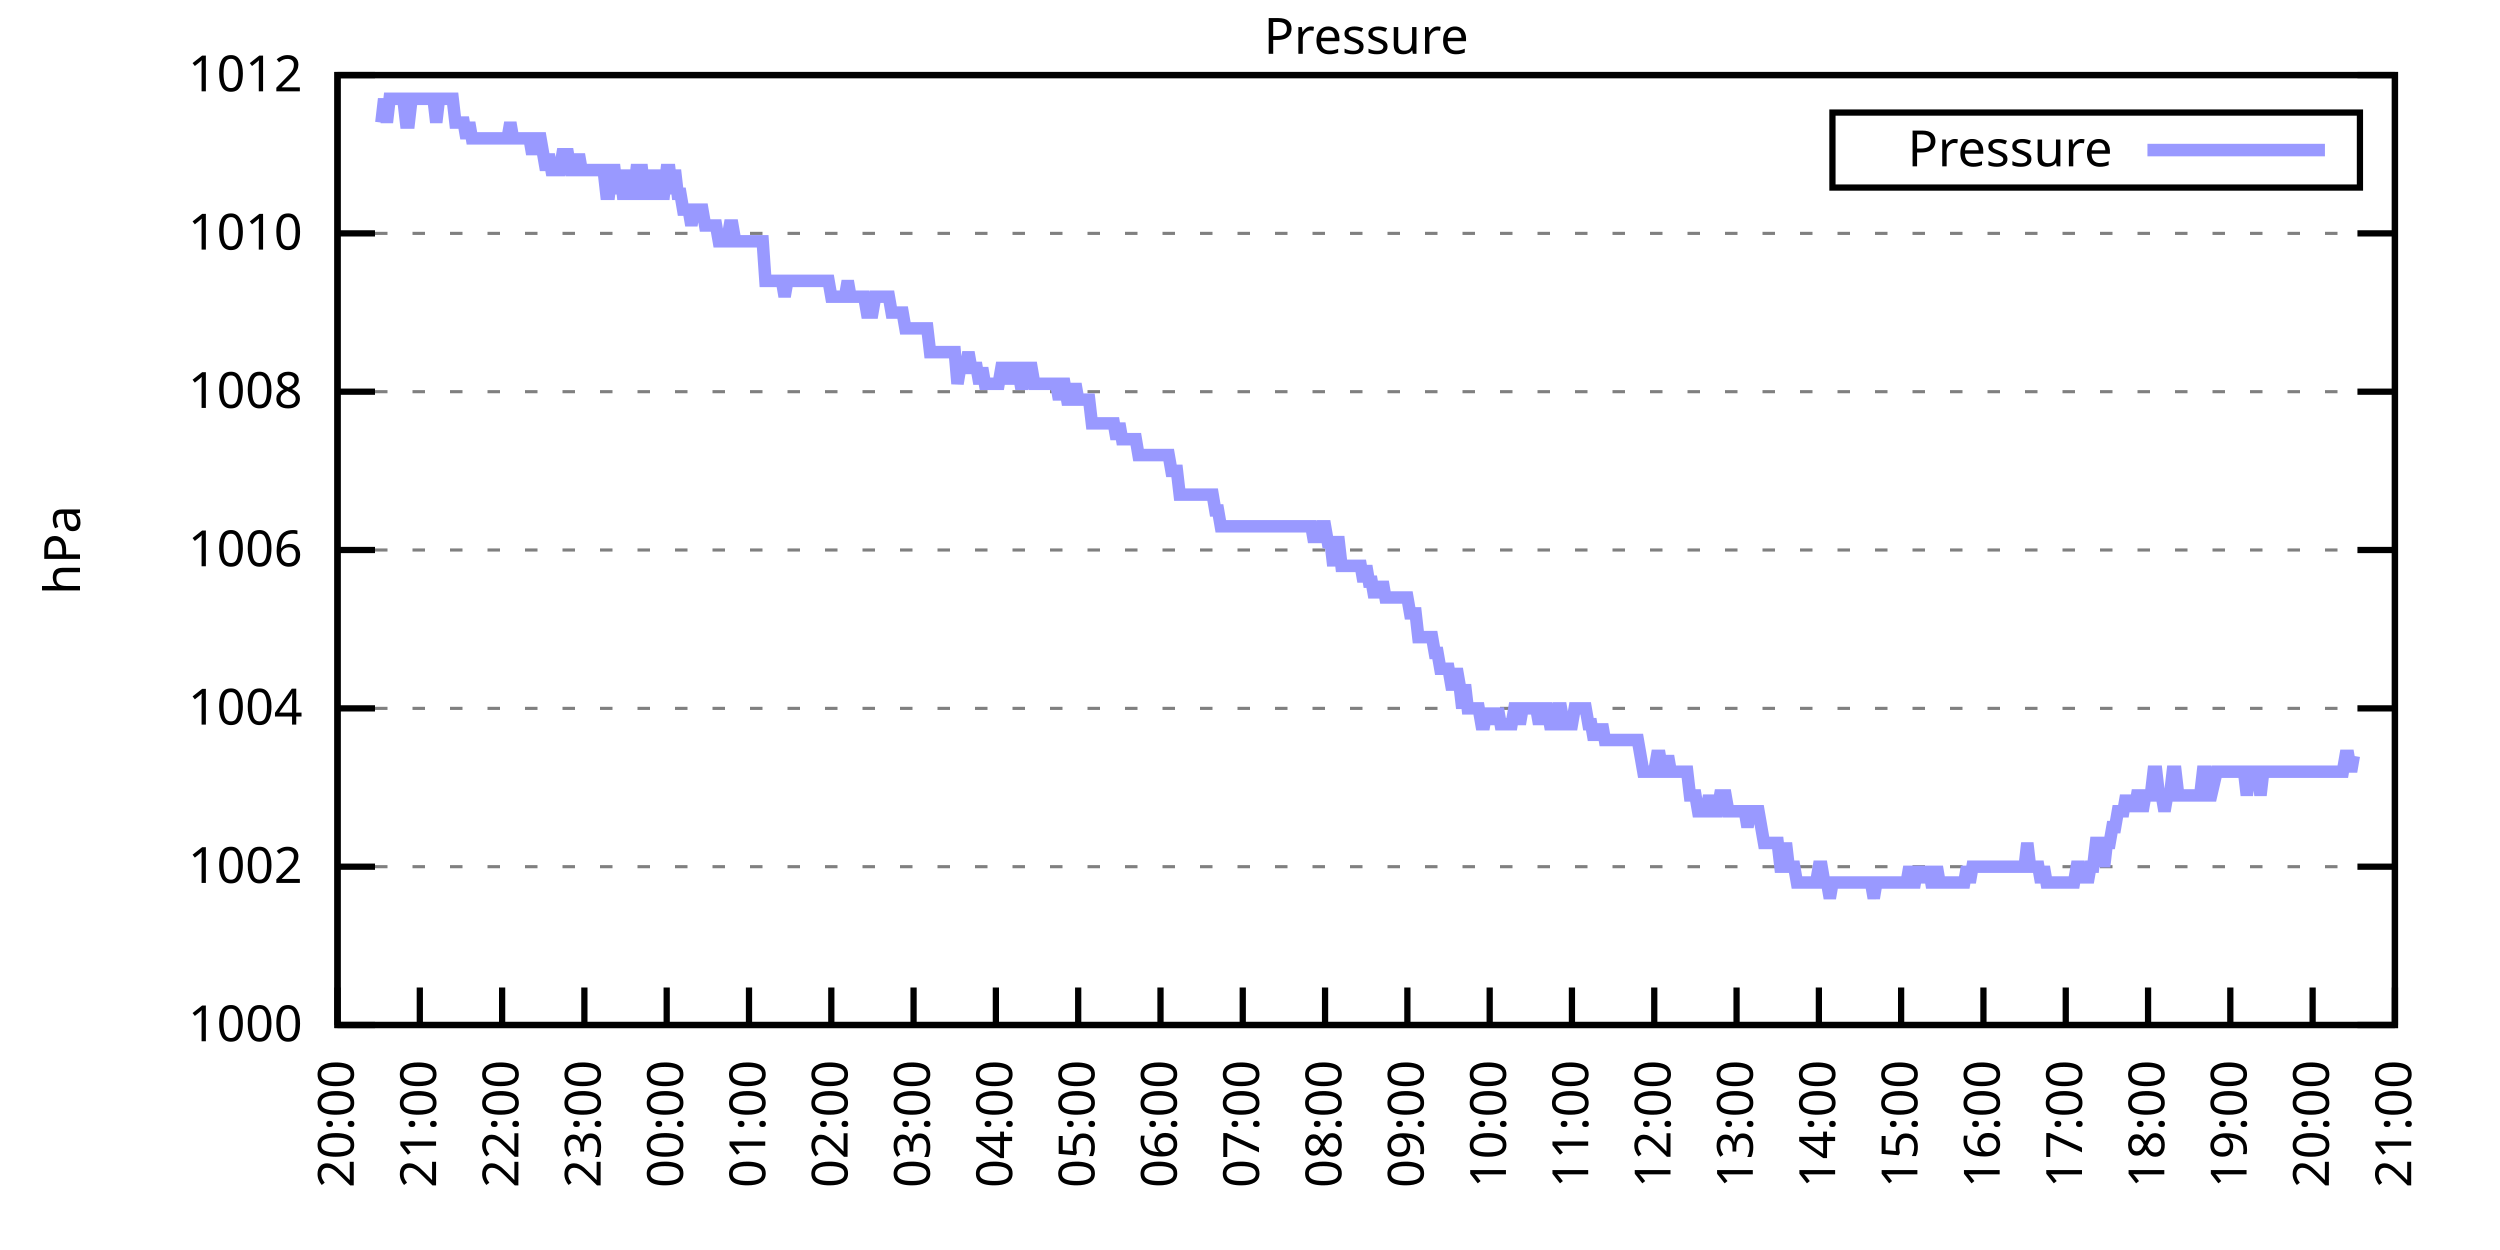
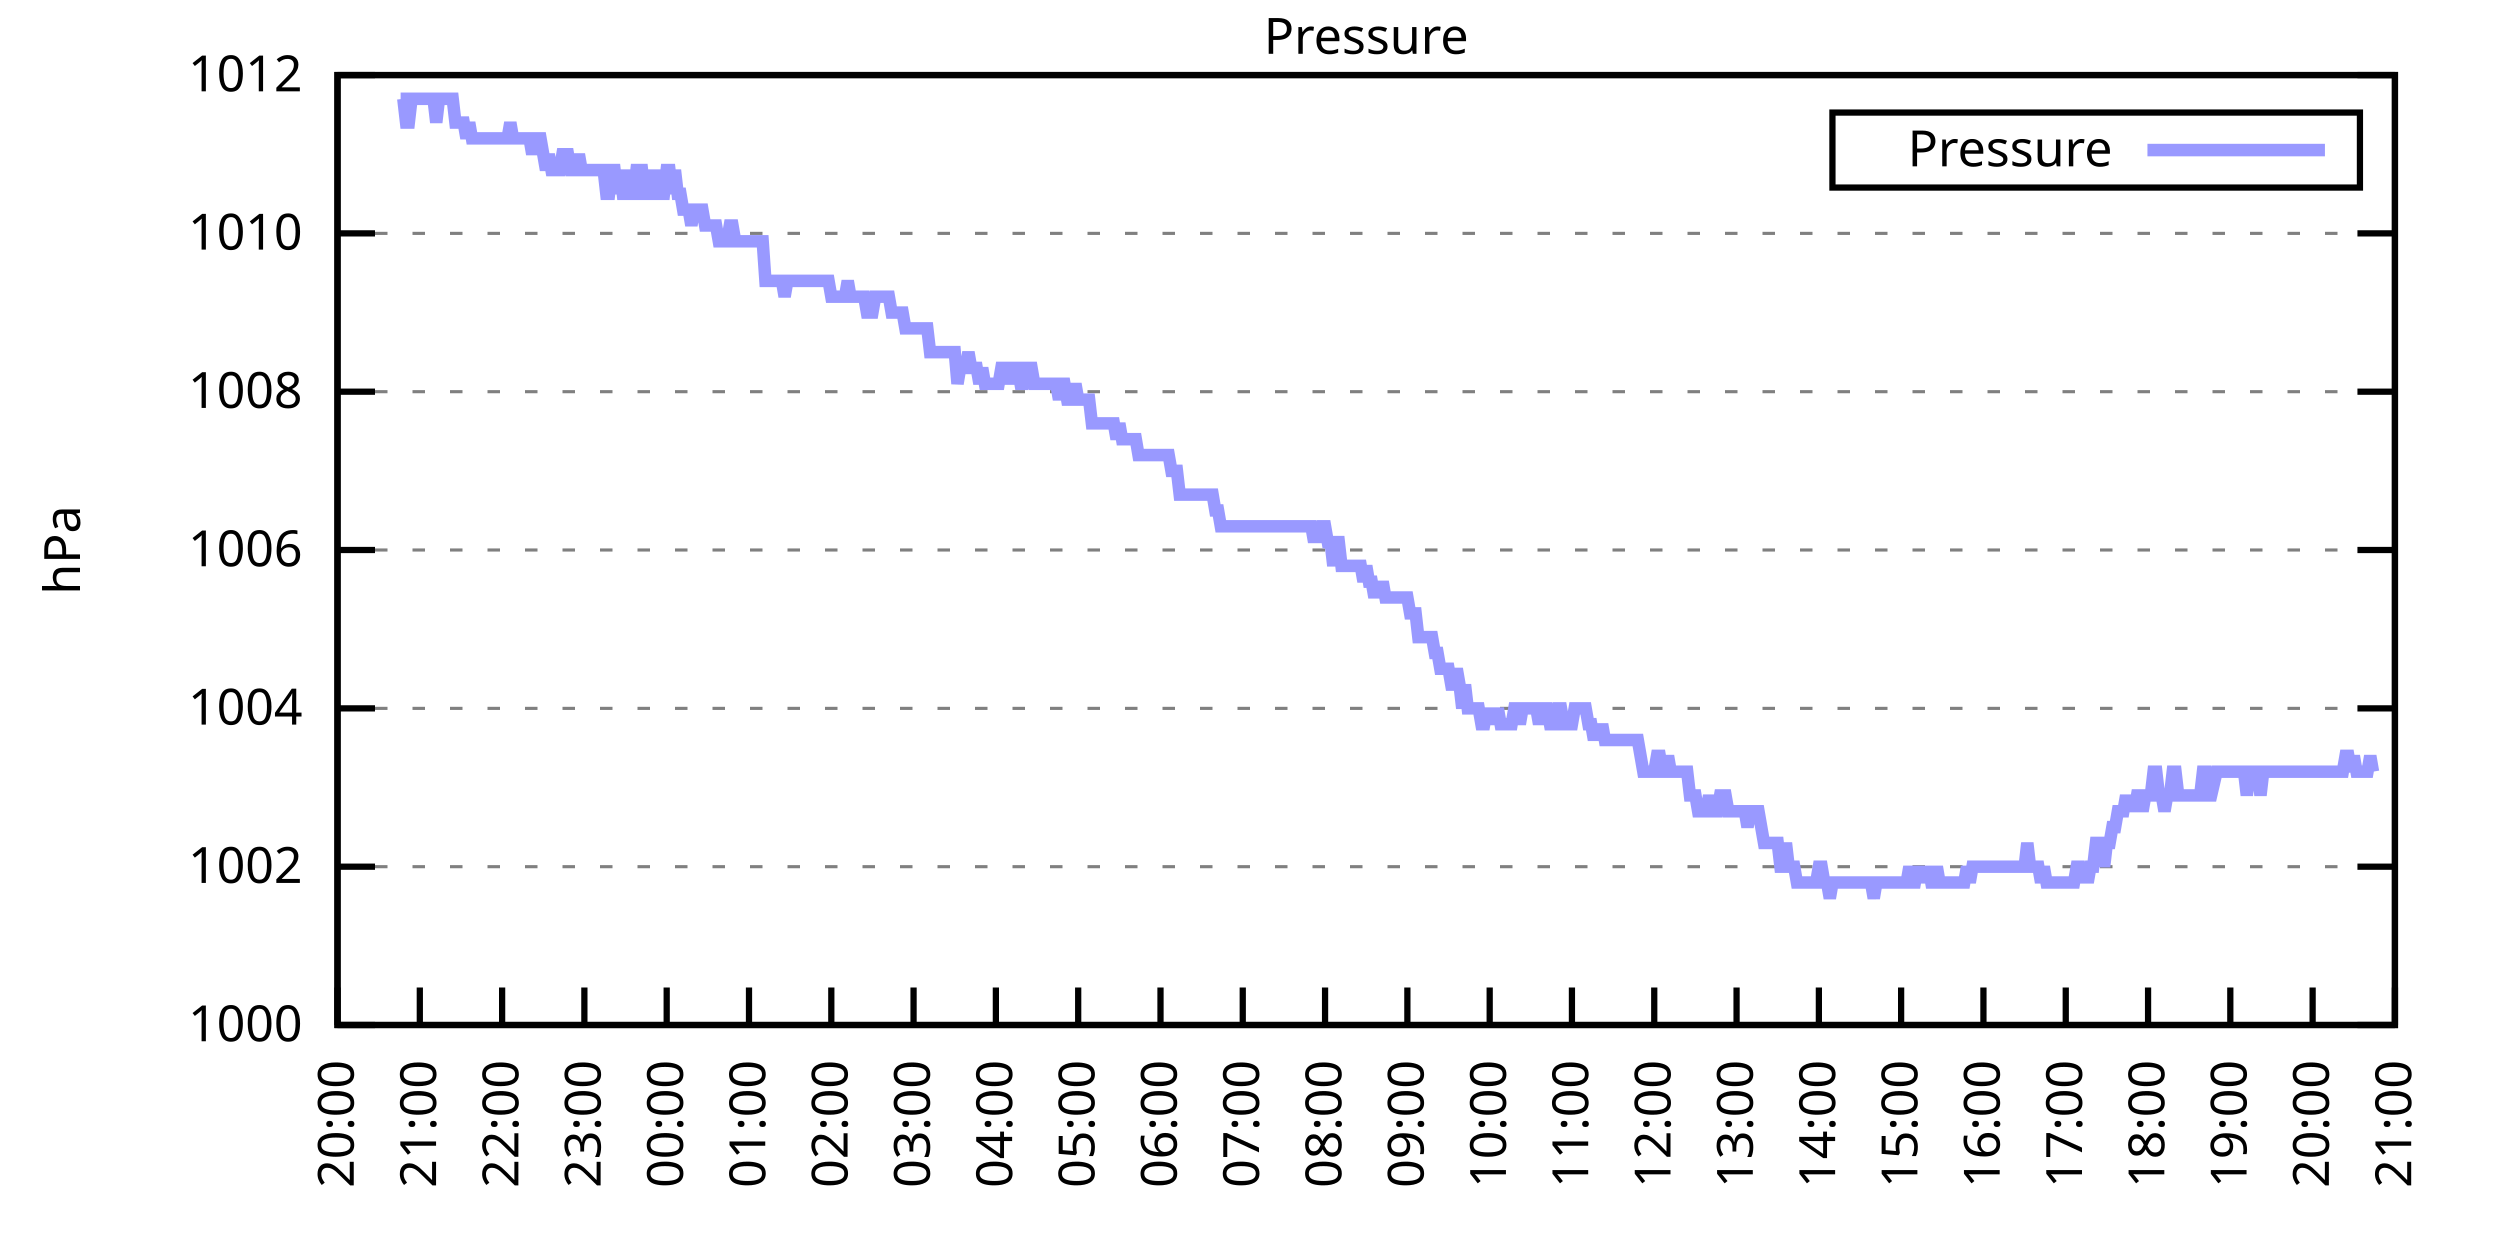
<svg xmlns="http://www.w3.org/2000/svg" xmlns:xlink="http://www.w3.org/1999/xlink" width="400" height="200" viewBox="0 0 400 200">
  <g id="gnuplot_canvas">
    <rect x="0" y="0" width="400" height="200" fill="none" />
    <defs>
      <circle id="gpDot" r="0.5" stroke-width="0.5" stroke="currentColor" />
      <path id="gpPt0" stroke-width="0.333" stroke="currentColor" d="M-1,0 h2 M0,-1 v2" />
      <path id="gpPt1" stroke-width="0.333" stroke="currentColor" d="M-1,-1 L1,1 M1,-1 L-1,1" />
      <path id="gpPt2" stroke-width="0.333" stroke="currentColor" d="M-1,0 L1,0 M0,-1 L0,1 M-1,-1 L1,1 M-1,1 L1,-1" />
      <rect id="gpPt3" stroke-width="0.333" stroke="currentColor" x="-1" y="-1" width="2" height="2" />
      <rect id="gpPt4" stroke-width="0.333" stroke="currentColor" fill="currentColor" x="-1" y="-1" width="2" height="2" />
      <circle id="gpPt5" stroke-width="0.333" stroke="currentColor" cx="0" cy="0" r="1" />
      <use xlink:href="#gpPt5" id="gpPt6" fill="currentColor" stroke="none" />
      <path id="gpPt7" stroke-width="0.333" stroke="currentColor" d="M0,-1.33 L-1.33,0.67 L1.33,0.67 z" />
      <use xlink:href="#gpPt7" id="gpPt8" fill="currentColor" stroke="none" />
      <use xlink:href="#gpPt7" id="gpPt9" stroke="currentColor" transform="rotate(180)" />
      <use xlink:href="#gpPt9" id="gpPt10" fill="currentColor" stroke="none" />
      <use xlink:href="#gpPt3" id="gpPt11" stroke="currentColor" transform="rotate(45)" />
      <use xlink:href="#gpPt11" id="gpPt12" fill="currentColor" stroke="none" />
      <path id="gpPt13" stroke-width="0.333" stroke="currentColor" d="M0,1.330 L1.265,0.411 L0.782,-1.067 L-0.782,-1.076 L-1.265,0.411 z" />
      <use xlink:href="#gpPt13" id="gpPt14" fill="currentColor" stroke="none" />
      <filter id="textbox" filterUnits="objectBoundingBox" x="0" y="0" height="1" width="1">
        <feFlood flood-color="white" flood-opacity="1" result="bgnd" />
        <feComposite in="SourceGraphic" in2="bgnd" operator="atop" />
      </filter>
      <filter id="greybox" filterUnits="objectBoundingBox" x="0" y="0" height="1" width="1">
        <feFlood flood-color="lightgrey" flood-opacity="1" result="grey" />
        <feComposite in="SourceGraphic" in2="grey" operator="atop" />
      </filter>
    </defs>
    <g fill="none" color="white" stroke="currentColor" stroke-width="1.00" stroke-linecap="butt" stroke-linejoin="miter">
</g>
    <g fill="none" color="black" stroke="currentColor" stroke-width="1.00" stroke-linecap="butt" stroke-linejoin="miter">
      <g stroke="none" shape-rendering="crispEdges">
        <polygon fill="rgb(255, 255, 255)" points="54.00,164.00 383.18,164.00 383.18,12.02 54.00,12.02 " />
      </g>
    </g>
    <g fill="none" color="black" stroke="currentColor" stroke-width="1.00" stroke-linecap="butt" stroke-linejoin="miter">
</g>
    <g fill="none" color="black" stroke="black" stroke-width="0.50" stroke-linecap="butt" stroke-linejoin="miter">
</g>
    <g fill="none" color="gray" stroke="currentColor" stroke-width="0.50" stroke-linecap="butt" stroke-linejoin="miter">
      <path stroke="gray" stroke-dasharray="2,4" class="gridline" d="M54.00,164.00 L383.19,164.00  " />
    </g>
    <g fill="none" color="gray" stroke="gray" stroke-width="1.00" stroke-linecap="butt" stroke-linejoin="miter">
</g>
    <g fill="none" color="black" stroke="currentColor" stroke-width="1.00" stroke-linecap="butt" stroke-linejoin="miter">
      <path stroke="black" d="M54.00,164.00 L60.00,164.00 M383.19,164.00 L377.19,164.00  " />
      <g transform="translate(48.40,166.60)" stroke="none" fill="black" font-family="Sans" font-size="8.00" text-anchor="end">
        <text>
          <tspan font-family="Sans"> 1000</tspan>
        </text>
      </g>
    </g>
    <g fill="none" color="black" stroke="currentColor" stroke-width="1.00" stroke-linecap="butt" stroke-linejoin="miter">
</g>
    <g fill="none" color="black" stroke="black" stroke-width="0.50" stroke-linecap="butt" stroke-linejoin="miter">
</g>
    <g fill="none" color="gray" stroke="currentColor" stroke-width="0.50" stroke-linecap="butt" stroke-linejoin="miter">
      <path stroke="gray" stroke-dasharray="2,4" class="gridline" d="M54.00,138.67 L383.19,138.67  " />
    </g>
    <g fill="none" color="gray" stroke="gray" stroke-width="1.00" stroke-linecap="butt" stroke-linejoin="miter">
</g>
    <g fill="none" color="black" stroke="currentColor" stroke-width="1.00" stroke-linecap="butt" stroke-linejoin="miter">
      <path stroke="black" d="M54.00,138.67 L60.00,138.67 M383.19,138.67 L377.19,138.67  " />
      <g transform="translate(48.40,141.27)" stroke="none" fill="black" font-family="Sans" font-size="8.00" text-anchor="end">
        <text>
          <tspan font-family="Sans"> 1002</tspan>
        </text>
      </g>
    </g>
    <g fill="none" color="black" stroke="currentColor" stroke-width="1.00" stroke-linecap="butt" stroke-linejoin="miter">
</g>
    <g fill="none" color="black" stroke="black" stroke-width="0.50" stroke-linecap="butt" stroke-linejoin="miter">
</g>
    <g fill="none" color="gray" stroke="currentColor" stroke-width="0.50" stroke-linecap="butt" stroke-linejoin="miter">
      <path stroke="gray" stroke-dasharray="2,4" class="gridline" d="M54.00,113.34 L383.19,113.34  " />
    </g>
    <g fill="none" color="gray" stroke="gray" stroke-width="1.00" stroke-linecap="butt" stroke-linejoin="miter">
</g>
    <g fill="none" color="black" stroke="currentColor" stroke-width="1.00" stroke-linecap="butt" stroke-linejoin="miter">
      <path stroke="black" d="M54.00,113.34 L60.00,113.34 M383.19,113.34 L377.19,113.34  " />
      <g transform="translate(48.40,115.94)" stroke="none" fill="black" font-family="Sans" font-size="8.00" text-anchor="end">
        <text>
          <tspan font-family="Sans"> 1004</tspan>
        </text>
      </g>
    </g>
    <g fill="none" color="black" stroke="currentColor" stroke-width="1.00" stroke-linecap="butt" stroke-linejoin="miter">
</g>
    <g fill="none" color="black" stroke="black" stroke-width="0.50" stroke-linecap="butt" stroke-linejoin="miter">
</g>
    <g fill="none" color="gray" stroke="currentColor" stroke-width="0.50" stroke-linecap="butt" stroke-linejoin="miter">
      <path stroke="gray" stroke-dasharray="2,4" class="gridline" d="M54.00,88.00 L383.19,88.00  " />
    </g>
    <g fill="none" color="gray" stroke="gray" stroke-width="1.00" stroke-linecap="butt" stroke-linejoin="miter">
</g>
    <g fill="none" color="black" stroke="currentColor" stroke-width="1.00" stroke-linecap="butt" stroke-linejoin="miter">
      <path stroke="black" d="M54.00,88.00 L60.00,88.00 M383.19,88.00 L377.19,88.00  " />
      <g transform="translate(48.40,90.60)" stroke="none" fill="black" font-family="Sans" font-size="8.00" text-anchor="end">
        <text>
          <tspan font-family="Sans"> 1006</tspan>
        </text>
      </g>
    </g>
    <g fill="none" color="black" stroke="currentColor" stroke-width="1.00" stroke-linecap="butt" stroke-linejoin="miter">
</g>
    <g fill="none" color="black" stroke="black" stroke-width="0.50" stroke-linecap="butt" stroke-linejoin="miter">
</g>
    <g fill="none" color="gray" stroke="currentColor" stroke-width="0.50" stroke-linecap="butt" stroke-linejoin="miter">
      <path stroke="gray" stroke-dasharray="2,4" class="gridline" d="M54.00,62.67 L383.19,62.67  " />
    </g>
    <g fill="none" color="gray" stroke="gray" stroke-width="1.00" stroke-linecap="butt" stroke-linejoin="miter">
</g>
    <g fill="none" color="black" stroke="currentColor" stroke-width="1.00" stroke-linecap="butt" stroke-linejoin="miter">
      <path stroke="black" d="M54.00,62.67 L60.00,62.67 M383.19,62.67 L377.19,62.67  " />
      <g transform="translate(48.40,65.27)" stroke="none" fill="black" font-family="Sans" font-size="8.00" text-anchor="end">
        <text>
          <tspan font-family="Sans"> 1008</tspan>
        </text>
      </g>
    </g>
    <g fill="none" color="black" stroke="currentColor" stroke-width="1.00" stroke-linecap="butt" stroke-linejoin="miter">
</g>
    <g fill="none" color="black" stroke="black" stroke-width="0.50" stroke-linecap="butt" stroke-linejoin="miter">
</g>
    <g fill="none" color="gray" stroke="currentColor" stroke-width="0.50" stroke-linecap="butt" stroke-linejoin="miter">
      <path stroke="gray" stroke-dasharray="2,4" class="gridline" d="M54.00,37.34 L383.19,37.34  " />
    </g>
    <g fill="none" color="gray" stroke="gray" stroke-width="1.00" stroke-linecap="butt" stroke-linejoin="miter">
</g>
    <g fill="none" color="black" stroke="currentColor" stroke-width="1.00" stroke-linecap="butt" stroke-linejoin="miter">
      <path stroke="black" d="M54.00,37.34 L60.00,37.34 M383.19,37.34 L377.19,37.34  " />
      <g transform="translate(48.40,39.94)" stroke="none" fill="black" font-family="Sans" font-size="8.00" text-anchor="end">
        <text>
          <tspan font-family="Sans"> 1010</tspan>
        </text>
      </g>
    </g>
    <g fill="none" color="black" stroke="currentColor" stroke-width="1.00" stroke-linecap="butt" stroke-linejoin="miter">
</g>
    <g fill="none" color="black" stroke="black" stroke-width="0.50" stroke-linecap="butt" stroke-linejoin="miter">
</g>
    <g fill="none" color="gray" stroke="currentColor" stroke-width="0.50" stroke-linecap="butt" stroke-linejoin="miter">
      <path stroke="gray" stroke-dasharray="2,4" class="gridline" d="M54.00,12.01 L383.19,12.01  " />
    </g>
    <g fill="none" color="gray" stroke="gray" stroke-width="1.00" stroke-linecap="butt" stroke-linejoin="miter">
</g>
    <g fill="none" color="black" stroke="currentColor" stroke-width="1.00" stroke-linecap="butt" stroke-linejoin="miter">
      <path stroke="black" d="M54.00,12.01 L60.00,12.01 M383.19,12.01 L377.19,12.01  " />
      <g transform="translate(48.40,14.61)" stroke="none" fill="black" font-family="Sans" font-size="8.00" text-anchor="end">
        <text>
          <tspan font-family="Sans"> 1012</tspan>
        </text>
      </g>
    </g>
    <g fill="none" color="black" stroke="currentColor" stroke-width="1.00" stroke-linecap="butt" stroke-linejoin="miter">
      <path stroke="black" d="M54.00,164.00 L54.00,158.00  " />
      <g transform="translate(56.60,169.60) rotate(270.00)" stroke="none" fill="black" font-family="Sans" font-size="8.00" text-anchor="end">
        <text>
          <tspan font-family="Sans">20:00</tspan>
        </text>
      </g>
    </g>
    <g fill="none" color="black" stroke="currentColor" stroke-width="1.00" stroke-linecap="butt" stroke-linejoin="miter">
      <path stroke="black" d="M67.17,164.00 L67.17,158.00  " />
      <g transform="translate(69.77,169.60) rotate(270.00)" stroke="none" fill="black" font-family="Sans" font-size="8.00" text-anchor="end">
        <text>
          <tspan font-family="Sans">21:00</tspan>
        </text>
      </g>
    </g>
    <g fill="none" color="black" stroke="currentColor" stroke-width="1.00" stroke-linecap="butt" stroke-linejoin="miter">
      <path stroke="black" d="M80.34,164.00 L80.34,158.00  " />
      <g transform="translate(82.94,169.60) rotate(270.00)" stroke="none" fill="black" font-family="Sans" font-size="8.00" text-anchor="end">
        <text>
          <tspan font-family="Sans">22:00</tspan>
        </text>
      </g>
    </g>
    <g fill="none" color="black" stroke="currentColor" stroke-width="1.00" stroke-linecap="butt" stroke-linejoin="miter">
      <path stroke="black" d="M93.50,164.00 L93.50,158.00  " />
      <g transform="translate(96.10,169.60) rotate(270.00)" stroke="none" fill="black" font-family="Sans" font-size="8.00" text-anchor="end">
        <text>
          <tspan font-family="Sans">23:00</tspan>
        </text>
      </g>
    </g>
    <g fill="none" color="black" stroke="currentColor" stroke-width="1.00" stroke-linecap="butt" stroke-linejoin="miter">
      <path stroke="black" d="M106.67,164.00 L106.67,158.00  " />
      <g transform="translate(109.27,169.60) rotate(270.00)" stroke="none" fill="black" font-family="Sans" font-size="8.00" text-anchor="end">
        <text>
          <tspan font-family="Sans">00:00</tspan>
        </text>
      </g>
    </g>
    <g fill="none" color="black" stroke="currentColor" stroke-width="1.00" stroke-linecap="butt" stroke-linejoin="miter">
      <path stroke="black" d="M119.84,164.00 L119.84,158.00  " />
      <g transform="translate(122.44,169.60) rotate(270.00)" stroke="none" fill="black" font-family="Sans" font-size="8.00" text-anchor="end">
        <text>
          <tspan font-family="Sans">01:00</tspan>
        </text>
      </g>
    </g>
    <g fill="none" color="black" stroke="currentColor" stroke-width="1.00" stroke-linecap="butt" stroke-linejoin="miter">
      <path stroke="black" d="M133.01,164.00 L133.01,158.00  " />
      <g transform="translate(135.61,169.60) rotate(270.00)" stroke="none" fill="black" font-family="Sans" font-size="8.00" text-anchor="end">
        <text>
          <tspan font-family="Sans">02:00</tspan>
        </text>
      </g>
    </g>
    <g fill="none" color="black" stroke="currentColor" stroke-width="1.00" stroke-linecap="butt" stroke-linejoin="miter">
      <path stroke="black" d="M146.17,164.00 L146.17,158.00  " />
      <g transform="translate(148.77,169.60) rotate(270.00)" stroke="none" fill="black" font-family="Sans" font-size="8.00" text-anchor="end">
        <text>
          <tspan font-family="Sans">03:00</tspan>
        </text>
      </g>
    </g>
    <g fill="none" color="black" stroke="currentColor" stroke-width="1.00" stroke-linecap="butt" stroke-linejoin="miter">
      <path stroke="black" d="M159.34,164.00 L159.34,158.00  " />
      <g transform="translate(161.94,169.60) rotate(270.00)" stroke="none" fill="black" font-family="Sans" font-size="8.00" text-anchor="end">
        <text>
          <tspan font-family="Sans">04:00</tspan>
        </text>
      </g>
    </g>
    <g fill="none" color="black" stroke="currentColor" stroke-width="1.00" stroke-linecap="butt" stroke-linejoin="miter">
      <path stroke="black" d="M172.51,164.00 L172.51,158.00  " />
      <g transform="translate(175.11,169.60) rotate(270.00)" stroke="none" fill="black" font-family="Sans" font-size="8.00" text-anchor="end">
        <text>
          <tspan font-family="Sans">05:00</tspan>
        </text>
      </g>
    </g>
    <g fill="none" color="black" stroke="currentColor" stroke-width="1.00" stroke-linecap="butt" stroke-linejoin="miter">
      <path stroke="black" d="M185.68,164.00 L185.68,158.00  " />
      <g transform="translate(188.28,169.60) rotate(270.00)" stroke="none" fill="black" font-family="Sans" font-size="8.00" text-anchor="end">
        <text>
          <tspan font-family="Sans">06:00</tspan>
        </text>
      </g>
    </g>
    <g fill="none" color="black" stroke="currentColor" stroke-width="1.00" stroke-linecap="butt" stroke-linejoin="miter">
      <path stroke="black" d="M198.84,164.00 L198.84,158.00  " />
      <g transform="translate(201.44,169.60) rotate(270.00)" stroke="none" fill="black" font-family="Sans" font-size="8.00" text-anchor="end">
        <text>
          <tspan font-family="Sans">07:00</tspan>
        </text>
      </g>
    </g>
    <g fill="none" color="black" stroke="currentColor" stroke-width="1.00" stroke-linecap="butt" stroke-linejoin="miter">
      <path stroke="black" d="M212.01,164.00 L212.01,158.00  " />
      <g transform="translate(214.61,169.60) rotate(270.00)" stroke="none" fill="black" font-family="Sans" font-size="8.00" text-anchor="end">
        <text>
          <tspan font-family="Sans">08:00</tspan>
        </text>
      </g>
    </g>
    <g fill="none" color="black" stroke="currentColor" stroke-width="1.00" stroke-linecap="butt" stroke-linejoin="miter">
      <path stroke="black" d="M225.18,164.00 L225.18,158.00  " />
      <g transform="translate(227.78,169.60) rotate(270.00)" stroke="none" fill="black" font-family="Sans" font-size="8.00" text-anchor="end">
        <text>
          <tspan font-family="Sans">09:00</tspan>
        </text>
      </g>
    </g>
    <g fill="none" color="black" stroke="currentColor" stroke-width="1.00" stroke-linecap="butt" stroke-linejoin="miter">
      <path stroke="black" d="M238.35,164.00 L238.35,158.00  " />
      <g transform="translate(240.95,169.60) rotate(270.00)" stroke="none" fill="black" font-family="Sans" font-size="8.00" text-anchor="end">
        <text>
          <tspan font-family="Sans">10:00</tspan>
        </text>
      </g>
    </g>
    <g fill="none" color="black" stroke="currentColor" stroke-width="1.00" stroke-linecap="butt" stroke-linejoin="miter">
      <path stroke="black" d="M251.51,164.00 L251.51,158.00  " />
      <g transform="translate(254.11,169.60) rotate(270.00)" stroke="none" fill="black" font-family="Sans" font-size="8.00" text-anchor="end">
        <text>
          <tspan font-family="Sans">11:00</tspan>
        </text>
      </g>
    </g>
    <g fill="none" color="black" stroke="currentColor" stroke-width="1.00" stroke-linecap="butt" stroke-linejoin="miter">
      <path stroke="black" d="M264.68,164.00 L264.68,158.00  " />
      <g transform="translate(267.28,169.60) rotate(270.00)" stroke="none" fill="black" font-family="Sans" font-size="8.00" text-anchor="end">
        <text>
          <tspan font-family="Sans">12:00</tspan>
        </text>
      </g>
    </g>
    <g fill="none" color="black" stroke="currentColor" stroke-width="1.00" stroke-linecap="butt" stroke-linejoin="miter">
      <path stroke="black" d="M277.85,164.00 L277.85,158.00  " />
      <g transform="translate(280.45,169.60) rotate(270.00)" stroke="none" fill="black" font-family="Sans" font-size="8.00" text-anchor="end">
        <text>
          <tspan font-family="Sans">13:00</tspan>
        </text>
      </g>
    </g>
    <g fill="none" color="black" stroke="currentColor" stroke-width="1.00" stroke-linecap="butt" stroke-linejoin="miter">
      <path stroke="black" d="M291.02,164.00 L291.02,158.00  " />
      <g transform="translate(293.62,169.60) rotate(270.00)" stroke="none" fill="black" font-family="Sans" font-size="8.00" text-anchor="end">
        <text>
          <tspan font-family="Sans">14:00</tspan>
        </text>
      </g>
    </g>
    <g fill="none" color="black" stroke="currentColor" stroke-width="1.00" stroke-linecap="butt" stroke-linejoin="miter">
      <path stroke="black" d="M304.18,164.00 L304.18,158.00  " />
      <g transform="translate(306.78,169.60) rotate(270.00)" stroke="none" fill="black" font-family="Sans" font-size="8.00" text-anchor="end">
        <text>
          <tspan font-family="Sans">15:00</tspan>
        </text>
      </g>
    </g>
    <g fill="none" color="black" stroke="currentColor" stroke-width="1.00" stroke-linecap="butt" stroke-linejoin="miter">
      <path stroke="black" d="M317.35,164.00 L317.35,158.00  " />
      <g transform="translate(319.95,169.60) rotate(270.00)" stroke="none" fill="black" font-family="Sans" font-size="8.00" text-anchor="end">
        <text>
          <tspan font-family="Sans">16:00</tspan>
        </text>
      </g>
    </g>
    <g fill="none" color="black" stroke="currentColor" stroke-width="1.00" stroke-linecap="butt" stroke-linejoin="miter">
      <path stroke="black" d="M330.52,164.00 L330.52,158.00  " />
      <g transform="translate(333.12,169.60) rotate(270.00)" stroke="none" fill="black" font-family="Sans" font-size="8.00" text-anchor="end">
        <text>
          <tspan font-family="Sans">17:00</tspan>
        </text>
      </g>
    </g>
    <g fill="none" color="black" stroke="currentColor" stroke-width="1.00" stroke-linecap="butt" stroke-linejoin="miter">
      <path stroke="black" d="M343.69,164.00 L343.69,158.00  " />
      <g transform="translate(346.29,169.60) rotate(270.00)" stroke="none" fill="black" font-family="Sans" font-size="8.00" text-anchor="end">
        <text>
          <tspan font-family="Sans">18:00</tspan>
        </text>
      </g>
    </g>
    <g fill="none" color="black" stroke="currentColor" stroke-width="1.00" stroke-linecap="butt" stroke-linejoin="miter">
      <path stroke="black" d="M356.85,164.00 L356.85,158.00  " />
      <g transform="translate(359.45,169.60) rotate(270.00)" stroke="none" fill="black" font-family="Sans" font-size="8.00" text-anchor="end">
        <text>
          <tspan font-family="Sans">19:00</tspan>
        </text>
      </g>
    </g>
    <g fill="none" color="black" stroke="currentColor" stroke-width="1.00" stroke-linecap="butt" stroke-linejoin="miter">
      <path stroke="black" d="M370.02,164.00 L370.02,158.00  " />
      <g transform="translate(372.62,169.60) rotate(270.00)" stroke="none" fill="black" font-family="Sans" font-size="8.00" text-anchor="end">
        <text>
          <tspan font-family="Sans">20:00</tspan>
        </text>
      </g>
    </g>
    <g fill="none" color="black" stroke="currentColor" stroke-width="1.00" stroke-linecap="butt" stroke-linejoin="miter">
      <path stroke="black" d="M383.19,164.00 L383.19,158.00  " />
      <g transform="translate(385.79,169.60) rotate(270.00)" stroke="none" fill="black" font-family="Sans" font-size="8.00" text-anchor="end">
        <text>
          <tspan font-family="Sans">21:00</tspan>
        </text>
      </g>
    </g>
    <g fill="none" color="black" stroke="currentColor" stroke-width="1.00" stroke-linecap="butt" stroke-linejoin="miter">
</g>
    <g fill="none" color="black" stroke="currentColor" stroke-width="1.00" stroke-linecap="butt" stroke-linejoin="miter">
      <path stroke="black" d="M54.00,12.01 L54.00,164.00 L383.19,164.00 L383.19,12.01 L54.00,12.01 Z  " />
    </g>
    <g fill="none" color="black" stroke="currentColor" stroke-width="1.00" stroke-linecap="butt" stroke-linejoin="miter">
</g>
    <g fill="none" color="black" stroke="currentColor" stroke-width="1.00" stroke-linecap="butt" stroke-linejoin="miter">
      <path stroke="black" d="M293.19,30.01 L293.19,18.01 L377.59,18.01 L377.59,30.01 L293.19,30.01 Z  " />
    </g>
    <g id="Pressure_plot_1">
      <g fill="none" color="white" stroke="black" stroke-width="2.00" stroke-linecap="butt" stroke-linejoin="miter">
</g>
      <g fill="none" color="black" stroke="currentColor" stroke-width="2.00" stroke-linecap="butt" stroke-linejoin="miter">
        <g transform="translate(337.99,26.61)" stroke="none" fill="black" font-family="Sans" font-size="8.00" text-anchor="end">
          <text>
            <tspan font-family="Sans">Pressure</tspan>
          </text>
        </g>
      </g>
      <g fill="none" color="black" stroke="currentColor" stroke-width="2.00" stroke-linecap="butt" stroke-linejoin="miter">
-         <path stroke="rgb(153, 153, 255)" d="M343.59,24.01 L371.99,24.01 M61.02,19.61 L61.46,15.81 L61.90,19.61 L62.34,15.81 L62.78,15.81 L63.22,15.81   L63.66,15.81 L64.10,15.81 L64.53,15.81 L64.97,19.61 L65.41,19.61 L65.85,15.81 L66.29,15.81 L66.73,15.81   L67.17,15.81 L67.61,15.81 L68.05,15.81 L68.48,15.81 L68.92,15.81 L69.36,15.81 L69.80,19.61 L70.24,15.81   L70.68,15.81 L71.12,15.81 L71.56,15.81 L72.00,15.81 L72.43,15.81 L72.87,19.61 L73.31,19.61 L73.75,19.61   L74.19,19.61 L74.63,22.14 L75.07,19.61 L75.51,22.14 L75.95,22.14 L76.38,22.14 L76.82,22.14 L77.26,22.14   L77.70,22.14 L78.14,22.14 L78.58,22.14 L79.02,22.14 L79.46,22.14 L79.90,22.14 L80.34,22.14 L80.77,22.14   L81.21,22.14 L81.65,19.61 L82.09,22.14 L82.53,22.14 L82.97,22.14 L83.41,22.14 L83.85,22.14 L84.29,22.14   L84.72,22.14 L85.16,24.68 L85.60,22.14 L86.04,22.14 L86.48,22.14 L86.92,24.68 L87.36,27.21 L87.80,24.68   L88.24,27.21 L88.67,27.21 L89.11,27.21 L89.55,27.21 L89.99,24.68 L90.43,24.68 L90.87,24.68 L91.31,27.21   L91.75,27.21 L92.19,27.21 L92.62,24.68 L93.06,27.21 L93.50,27.21 L93.94,27.21 L94.38,27.21 L94.82,27.21   L95.26,27.21 L95.70,27.21 L96.14,27.21 L96.58,27.21 L97.01,31.01 L97.45,31.01 L97.89,27.21 L98.33,27.21   L98.77,31.01 L99.21,27.21 L99.65,31.01 L100.09,31.01 L100.53,27.21 L100.96,31.01 L101.40,31.01 L101.84,27.21   L102.28,27.21 L102.72,27.21 L103.16,31.01 L103.60,31.01 L104.04,31.01 L104.48,27.21 L104.91,31.01 L105.35,27.21   L105.79,31.01 L106.23,31.01 L106.67,27.21 L107.11,27.21 L107.55,31.01 L107.99,27.21 L108.43,31.01 L108.87,31.01   L109.30,33.54 L109.74,33.54 L110.18,33.54 L110.62,36.08 L111.06,33.54 L111.50,33.54 L111.94,33.54 L112.38,33.54   L112.82,36.08 L113.25,36.08 L113.69,36.08 L114.13,36.08 L114.57,36.08 L115.01,38.61 L115.45,38.61 L115.89,38.61   L116.33,38.61 L116.77,36.08 L117.20,36.08 L117.64,38.61 L118.08,38.61 L118.52,38.61 L118.96,38.61 L119.40,38.61   L119.84,38.61 L120.28,38.61 L120.72,38.61 L121.15,38.61 L121.59,38.61 L122.03,38.61 L122.47,44.94 L122.91,44.94   L123.35,44.94 L123.79,44.94 L124.23,44.94 L124.67,44.94 L125.11,44.94 L125.54,47.47 L125.98,44.94 L126.42,44.94   L126.86,44.94 L127.30,44.94 L127.74,44.94 L128.18,44.94 L128.62,44.94 L129.06,44.94 L129.49,44.94 L129.93,44.94   L130.37,44.94 L130.81,44.94 L131.25,44.94 L131.69,44.94 L132.13,44.94 L132.57,44.94 L133.01,47.47 L133.44,47.47   L133.88,47.47 L134.32,47.47 L134.76,47.47 L135.20,47.47 L135.64,44.94 L136.08,47.47 L136.52,47.47 L136.96,47.47   L137.39,47.47 L137.83,47.47 L138.27,47.47 L138.71,50.01 L139.15,50.01 L139.59,50.01 L140.03,47.47 L140.47,47.47   L140.91,47.47 L141.35,47.47 L141.78,47.47 L142.22,47.47 L142.66,50.01 L143.10,50.01 L143.54,50.01 L143.98,50.01   L144.42,50.01 L144.86,52.54 L145.30,52.54 L145.73,52.54 L146.17,52.54 L146.61,52.54 L147.05,52.54 L147.49,52.54   L147.93,52.54 L148.37,52.54 L148.81,56.34 L149.25,56.34 L149.68,56.34 L150.12,56.34 L150.56,56.34 L151.00,56.34   L151.44,56.34 L151.88,56.34 L152.32,56.34 L152.76,56.34 L153.20,61.41 L153.63,58.87 L154.07,58.87 L154.51,58.87   L154.95,56.34 L155.39,58.87 L155.83,58.87 L156.27,58.87 L156.71,61.41 L157.15,58.87 L157.59,61.41 L158.02,61.41   L158.46,61.41 L158.90,61.41 L159.34,61.41 L159.78,61.41 L160.22,58.87 L160.66,58.87 L161.10,58.87 L161.54,61.41   L161.97,58.87 L162.41,58.87 L162.85,58.87 L163.29,61.41 L163.73,61.41 L164.17,58.87 L164.61,58.87 L165.05,58.87   L165.49,61.41 L165.92,61.41 L166.36,61.41 L166.80,61.41 L167.24,61.41 L167.68,61.41 L168.12,61.41 L168.56,61.41   L169.00,61.41 L169.44,63.94 L169.87,61.41 L170.31,61.41 L170.75,63.94 L171.19,63.94 L171.63,63.94 L172.07,61.41   L172.51,63.94 L172.95,63.94 L173.39,63.94 L173.83,63.94 L174.26,63.94 L174.70,67.74 L175.14,67.74 L175.58,67.74   L176.02,67.74 L176.46,67.74 L176.90,67.74 L177.34,67.74 L177.78,67.74 L178.21,67.74 L178.65,70.27 L179.09,67.74   L179.53,70.27 L179.97,70.27 L180.41,70.27 L180.85,70.27 L181.29,70.27 L181.73,70.27 L182.16,72.81 L182.60,72.81   L183.04,72.81 L183.48,72.81 L183.92,72.81 L184.36,72.81 L184.80,72.81 L185.24,72.81 L185.68,72.81 L186.11,72.81   L186.55,72.81 L186.99,72.81 L187.43,75.34 L187.87,75.34 L188.31,75.34 L188.75,79.14 L189.19,79.14 L189.63,79.14   L190.07,79.14 L190.50,79.14 L190.94,79.14 L191.38,79.14 L191.82,79.14 L192.26,79.14 L192.70,79.14 L193.14,79.14   L193.58,79.14 L194.02,79.14 L194.45,81.67 L194.89,81.67 L195.33,84.21 L195.77,84.21 L196.21,84.21 L196.65,84.21   L197.09,84.21 L197.53,84.21 L197.97,84.21 L198.40,84.21 L198.84,84.21 L199.28,84.21 L199.72,84.21 L200.16,84.21   L200.60,84.21 L201.04,84.21 L201.48,84.21 L201.92,84.21 L202.35,84.21 L202.79,84.21 L203.23,84.21 L203.67,84.21   L204.11,84.21 L204.55,84.21 L204.99,84.21 L205.43,84.21 L205.87,84.21 L206.31,84.21 L206.74,84.21 L207.18,84.21   L207.62,84.21 L208.06,84.21 L208.50,84.21 L208.94,84.21 L209.38,84.21 L209.82,84.21 L210.26,86.74 L210.69,84.21   L211.13,86.74 L211.57,84.21 L212.01,84.21 L212.45,86.74 L212.89,86.74 L213.33,90.54 L213.77,86.74 L214.21,86.74   L214.64,90.54 L215.08,90.54 L215.52,90.54 L215.96,90.54 L216.40,90.54 L216.84,90.54 L217.28,90.54 L217.72,90.54   L218.16,93.07 L218.60,90.54 L219.03,93.07 L219.47,93.07 L219.91,95.60 L220.35,93.07 L220.79,95.60 L221.23,93.07   L221.67,95.60 L222.11,95.60 L222.55,95.60 L222.98,95.60 L223.42,95.60 L223.86,95.60 L224.30,95.60 L224.74,95.60   L225.18,95.60 L225.62,98.14 L226.06,98.14 L226.50,98.14 L226.93,101.94 L227.37,101.94 L227.81,101.94 L228.25,101.94   L228.69,101.94 L229.13,101.94 L229.57,104.47 L230.01,104.47 L230.45,107.00 L230.88,107.00 L231.32,107.00 L231.76,107.00   L232.20,109.54 L232.64,109.54 L233.08,107.00 L233.52,109.54 L233.96,113.34 L234.40,109.54 L234.84,113.34 L235.27,113.34   L235.71,113.34 L236.15,113.34 L236.59,113.34 L237.03,115.87 L237.47,115.87 L237.91,113.34 L238.35,115.87 L238.79,113.34   L239.22,115.87 L239.66,113.34 L240.10,115.87 L240.54,115.87 L240.98,115.87 L241.42,115.87 L241.86,115.87 L242.30,113.34   L242.74,113.34 L243.17,115.87 L243.61,113.34 L244.05,113.34 L244.49,113.34 L244.93,113.34 L245.37,113.34 L245.81,113.34   L246.25,115.87 L246.69,113.34 L247.12,113.34 L247.56,113.34 L248.00,115.87 L248.44,115.87 L248.88,115.87 L249.32,113.34   L249.76,113.34 L250.20,115.87 L250.64,115.87 L251.08,115.87 L251.51,115.87 L251.95,113.34 L252.39,113.34 L252.83,113.34   L253.27,113.34 L253.71,113.34 L254.15,115.87 L254.59,115.87 L255.03,118.40 L255.46,115.87 L255.90,118.40 L256.34,115.87   L256.78,118.40 L257.22,118.40 L257.66,118.40 L258.10,118.40 L258.54,118.40 L258.98,118.40 L259.41,118.40 L259.85,118.40   L260.29,118.40 L260.73,118.40 L261.17,118.40 L261.61,118.40 L262.05,118.40 L262.49,120.94 L262.93,123.47 L263.36,123.47   L263.80,123.47 L264.24,123.47 L264.68,123.47 L265.12,120.94 L265.56,120.94 L266.00,123.47 L266.44,123.47 L266.88,120.94   L267.32,123.47 L267.75,123.47 L268.19,123.47 L268.63,123.47 L269.07,123.47 L269.51,123.47 L269.95,123.47 L270.39,127.27   L270.83,127.27 L271.27,127.27 L271.70,129.80 L272.14,129.80 L272.58,129.80 L273.02,129.80 L273.46,127.27 L273.90,129.80   L274.34,129.80 L274.78,129.80 L275.22,127.27 L275.65,127.27 L276.09,127.27 L276.53,129.80 L276.97,129.80 L277.41,129.80   L277.85,129.80 L278.29,129.80 L278.73,129.80 L279.17,129.80 L279.60,132.34 L280.04,129.80 L280.48,129.80 L280.92,129.80   L281.36,129.80 L281.80,132.34 L282.24,134.87 L282.68,134.87 L283.12,134.87 L283.56,134.87 L283.99,134.87 L284.43,134.87   L284.87,138.67 L285.31,138.67 L285.75,134.87 L286.19,138.67 L286.63,138.67 L287.07,138.67 L287.51,141.20 L287.94,141.20   L288.38,141.20 L288.82,141.20 L289.26,141.20 L289.70,141.20 L290.14,141.20 L290.58,141.20 L291.02,138.67 L291.46,138.67   L291.89,141.20 L292.33,141.20 L292.77,143.73 L293.21,141.20 L293.65,141.20 L294.09,141.20 L294.53,141.20 L294.97,141.20   L295.41,141.20 L295.84,141.20 L296.28,141.20 L296.72,141.20 L297.16,141.20 L297.60,141.20 L298.04,141.20 L298.48,141.20   L298.92,141.20 L299.36,141.20 L299.80,143.73 L300.23,141.20 L300.67,141.20 L301.11,141.20 L301.55,141.20 L301.99,141.20   L302.43,141.20 L302.87,141.20 L303.31,141.20 L303.75,141.20 L304.18,141.20 L304.62,141.20 L305.06,141.20 L305.50,138.67   L305.94,141.20 L306.38,141.20 L306.82,138.67 L307.26,141.20 L307.70,138.67 L308.13,141.20 L308.57,138.67 L309.01,141.20   L309.45,141.20 L309.89,138.67 L310.33,141.20 L310.77,141.20 L311.21,141.20 L311.65,141.20 L312.08,141.20 L312.52,141.20   L312.96,141.20 L313.40,141.20 L313.84,141.20 L314.28,141.20 L314.72,138.67 L315.16,141.20 L315.60,138.67 L316.04,138.67   L316.47,138.67 L316.91,138.67 L317.35,138.67 L317.79,138.67 L318.23,138.67 L318.67,138.67 L319.11,138.67 L319.55,138.67   L319.99,138.67 L320.42,138.67 L320.86,138.67 L321.30,138.67 L321.74,138.67 L322.18,138.67 L322.62,138.67 L323.06,138.67   L323.50,138.67 L323.94,138.67 L324.37,134.87 L324.81,138.67 L325.25,138.67 L325.69,138.67 L326.13,138.67 L326.57,141.20   L327.01,138.67 L327.45,141.20 L327.89,141.20 L328.33,141.20 L328.76,141.20 L329.20,141.20 L329.64,141.20 L330.08,141.20   L330.52,141.20 L330.96,141.20 L331.40,141.20 L331.84,141.20 L332.28,138.67 L332.71,138.67 L333.15,141.20 L333.59,138.67   L334.03,141.20 L334.47,138.67 L334.91,138.67 L335.35,134.87 L335.79,134.87 L336.23,134.87 L336.66,138.67 L337.10,134.87   L337.54,134.87 L337.98,132.34 L338.42,132.34 L338.86,129.80 L339.30,129.80 L339.74,129.80 L340.18,127.27 L340.61,129.80   L341.05,127.27 L341.49,129.80 L341.93,127.27 L342.37,127.27 L342.81,129.80 L343.25,127.27 L343.69,127.27 L344.13,127.27   L344.57,123.47 L345.00,123.47 L345.44,127.27 L345.88,127.27 L346.32,129.80 L346.76,127.27 L347.20,127.27 L347.64,123.47   L348.08,123.47 L348.52,127.27 L348.95,127.27 L349.39,127.27 L349.83,127.27 L350.27,127.27 L350.71,127.27 L351.15,127.27   L351.59,127.27 L352.03,127.27 L352.47,123.47 L352.90,123.47 L353.34,127.27 L353.78,127.27 L354.66,123.47 L355.10,123.47   L355.54,123.47 L355.98,123.47 L356.42,123.47 L356.85,123.47 L357.29,123.47 L357.73,123.47 L358.17,123.47 L358.61,123.47   L359.05,123.47 L359.49,127.27 L359.93,123.47 L360.37,123.47 L360.81,123.47 L361.24,123.47 L361.68,127.27 L362.12,123.47   L362.56,123.47 L363.00,123.47 L363.44,123.47 L363.88,123.47 L364.32,123.47 L364.76,123.47 L365.19,123.47 L365.63,123.47   L366.07,123.47 L366.51,123.47 L366.95,123.47 L367.39,123.47 L367.83,123.47 L368.27,123.47 L368.71,123.47 L369.14,123.47   L369.58,123.47 L370.02,123.47 L370.46,123.47 L370.90,123.47 L371.34,123.47 L371.78,123.47 L372.22,123.47 L372.66,123.47   L373.09,123.47 L373.53,123.47 L373.97,123.47 L374.41,123.47 L374.85,123.47 L375.29,120.94 L375.73,120.94 L376.17,123.47   L376.61,120.94  " />
+         <path stroke="rgb(153, 153, 255)" d="M343.59,24.01 L371.99,24.01 M64.10,15.81 L64.53,15.81 L64.97,19.61 L65.41,19.61 L65.85,15.81 L66.29,15.81   L66.73,15.81 L67.17,15.81 L67.61,15.81 L68.05,15.81 L68.48,15.81 L68.92,15.81 L69.36,15.81 L69.80,19.61   L70.24,15.81 L70.68,15.81 L71.12,15.81 L71.56,15.81 L72.00,15.81 L72.43,15.81 L72.87,19.61 L73.31,19.61   L73.75,19.61 L74.19,19.61 L74.63,22.14 L75.07,19.61 L75.51,22.14 L75.95,22.14 L76.38,22.14 L76.82,22.14   L77.26,22.14 L77.70,22.14 L78.14,22.14 L78.58,22.14 L79.02,22.14 L79.46,22.14 L79.90,22.14 L80.34,22.14   L80.77,22.14 L81.21,22.14 L81.65,19.61 L82.09,22.14 L82.53,22.14 L82.97,22.14 L83.41,22.14 L83.85,22.14   L84.29,22.14 L84.72,22.14 L85.16,24.68 L85.60,22.14 L86.04,22.14 L86.48,22.14 L86.92,24.68 L87.36,27.21   L87.80,24.68 L88.24,27.21 L88.67,27.21 L89.11,27.21 L89.55,27.21 L89.99,24.68 L90.43,24.68 L90.87,24.68   L91.31,27.21 L91.75,27.21 L92.19,27.21 L92.62,24.68 L93.06,27.21 L93.50,27.21 L93.94,27.21 L94.38,27.21   L94.82,27.21 L95.26,27.21 L95.70,27.21 L96.14,27.21 L96.58,27.21 L97.01,31.01 L97.45,31.01 L97.89,27.21   L98.33,27.21 L98.77,31.01 L99.21,27.21 L99.65,31.01 L100.09,31.01 L100.53,27.21 L100.96,31.01 L101.40,31.01   L101.84,27.21 L102.28,27.21 L102.72,27.21 L103.16,31.01 L103.60,31.01 L104.04,31.01 L104.48,27.21 L104.91,31.01   L105.35,27.21 L105.79,31.01 L106.23,31.01 L106.67,27.21 L107.11,27.21 L107.55,31.01 L107.99,27.21 L108.43,31.01   L108.87,31.01 L109.30,33.54 L109.74,33.54 L110.18,33.54 L110.62,36.08 L111.06,33.54 L111.50,33.54 L111.94,33.54   L112.38,33.54 L112.82,36.08 L113.25,36.08 L113.69,36.08 L114.13,36.08 L114.57,36.08 L115.01,38.61 L115.45,38.61   L115.89,38.61 L116.33,38.61 L116.77,36.08 L117.20,36.08 L117.64,38.61 L118.08,38.61 L118.52,38.61 L118.96,38.61   L119.40,38.61 L119.84,38.61 L120.28,38.61 L120.72,38.61 L121.15,38.61 L121.59,38.61 L122.03,38.61 L122.47,44.94   L122.91,44.94 L123.35,44.94 L123.79,44.94 L124.23,44.94 L124.67,44.94 L125.11,44.94 L125.54,47.47 L125.98,44.94   L126.42,44.94 L126.86,44.94 L127.30,44.94 L127.74,44.94 L128.18,44.94 L128.62,44.94 L129.06,44.94 L129.49,44.94   L129.93,44.94 L130.37,44.94 L130.81,44.94 L131.25,44.94 L131.69,44.94 L132.13,44.94 L132.57,44.94 L133.01,47.47   L133.44,47.47 L133.88,47.47 L134.32,47.47 L134.76,47.47 L135.20,47.47 L135.64,44.94 L136.08,47.47 L136.52,47.47   L136.96,47.47 L137.39,47.47 L137.83,47.47 L138.27,47.47 L138.71,50.01 L139.15,50.01 L139.59,50.01 L140.03,47.47   L140.47,47.47 L140.91,47.47 L141.35,47.47 L141.78,47.47 L142.22,47.47 L142.66,50.01 L143.10,50.01 L143.54,50.01   L143.98,50.01 L144.42,50.01 L144.86,52.54 L145.30,52.54 L145.73,52.54 L146.17,52.54 L146.61,52.54 L147.05,52.54   L147.49,52.54 L147.93,52.54 L148.37,52.54 L148.81,56.34 L149.25,56.34 L149.68,56.34 L150.12,56.34 L150.56,56.34   L151.00,56.34 L151.44,56.34 L151.88,56.34 L152.32,56.34 L152.76,56.34 L153.20,61.41 L153.63,58.87 L154.07,58.87   L154.51,58.87 L154.95,56.34 L155.39,58.87 L155.83,58.87 L156.27,58.87 L156.71,61.41 L157.15,58.87 L157.59,61.41   L158.02,61.41 L158.46,61.41 L158.90,61.41 L159.34,61.41 L159.78,61.41 L160.22,58.87 L160.66,58.87 L161.10,58.87   L161.54,61.41 L161.97,58.87 L162.41,58.87 L162.85,58.87 L163.29,61.41 L163.73,61.41 L164.17,58.87 L164.61,58.87   L165.05,58.87 L165.49,61.41 L165.92,61.41 L166.36,61.41 L166.80,61.41 L167.24,61.41 L167.68,61.41 L168.12,61.41   L168.56,61.41 L169.00,61.41 L169.44,63.94 L169.87,61.41 L170.31,61.41 L170.75,63.94 L171.19,63.94 L171.63,63.94   L172.07,61.41 L172.51,63.94 L172.95,63.94 L173.39,63.94 L173.83,63.94 L174.26,63.94 L174.70,67.74 L175.14,67.74   L175.58,67.74 L176.02,67.74 L176.46,67.74 L176.90,67.74 L177.34,67.74 L177.78,67.74 L178.21,67.74 L178.65,70.27   L179.09,67.74 L179.53,70.27 L179.97,70.27 L180.41,70.27 L180.85,70.27 L181.29,70.27 L181.73,70.27 L182.16,72.81   L182.60,72.81 L183.04,72.81 L183.48,72.81 L183.92,72.81 L184.36,72.81 L184.80,72.81 L185.24,72.81 L185.68,72.81   L186.11,72.81 L186.55,72.81 L186.99,72.81 L187.43,75.34 L187.87,75.34 L188.31,75.34 L188.75,79.14 L189.19,79.14   L189.63,79.14 L190.07,79.14 L190.50,79.14 L190.94,79.14 L191.38,79.14 L191.82,79.14 L192.26,79.14 L192.70,79.14   L193.14,79.14 L193.58,79.14 L194.02,79.14 L194.45,81.67 L194.89,81.67 L195.33,84.21 L195.77,84.21 L196.21,84.21   L196.65,84.21 L197.09,84.21 L197.53,84.21 L197.97,84.21 L198.40,84.21 L198.84,84.21 L199.28,84.21 L199.72,84.21   L200.16,84.21 L200.60,84.21 L201.04,84.21 L201.48,84.21 L201.92,84.21 L202.35,84.21 L202.79,84.21 L203.23,84.21   L203.67,84.21 L204.11,84.21 L204.55,84.21 L204.99,84.21 L205.43,84.21 L205.87,84.21 L206.31,84.21 L206.74,84.21   L207.18,84.21 L207.62,84.21 L208.06,84.21 L208.50,84.21 L208.94,84.21 L209.38,84.21 L209.82,84.21 L210.26,86.74   L210.69,84.21 L211.13,86.74 L211.57,84.21 L212.01,84.21 L212.45,86.74 L212.89,86.74 L213.33,90.54 L213.77,86.74   L214.21,86.74 L214.64,90.54 L215.08,90.54 L215.52,90.54 L215.96,90.54 L216.40,90.54 L216.84,90.54 L217.28,90.54   L217.72,90.54 L218.16,93.07 L218.60,90.54 L219.03,93.07 L219.47,93.07 L219.91,95.60 L220.35,93.07 L220.79,95.60   L221.23,93.07 L221.67,95.60 L222.11,95.60 L222.55,95.60 L222.98,95.60 L223.42,95.60 L223.86,95.60 L224.30,95.60   L224.74,95.60 L225.18,95.60 L225.62,98.14 L226.06,98.14 L226.50,98.14 L226.93,101.94 L227.37,101.94 L227.81,101.94   L228.25,101.94 L228.69,101.94 L229.13,101.94 L229.57,104.47 L230.01,104.47 L230.45,107.00 L230.88,107.00 L231.32,107.00   L231.76,107.00 L232.20,109.54 L232.64,109.54 L233.08,107.00 L233.52,109.54 L233.96,113.34 L234.40,109.54 L234.84,113.34   L235.27,113.34 L235.71,113.34 L236.15,113.34 L236.59,113.34 L237.03,115.87 L237.47,115.87 L237.91,113.34 L238.35,115.87   L238.79,113.34 L239.22,115.87 L239.66,113.34 L240.10,115.87 L240.54,115.87 L240.98,115.87 L241.42,115.87 L241.86,115.87   L242.30,113.34 L242.74,113.34 L243.17,115.87 L243.61,113.34 L244.05,113.34 L244.49,113.34 L244.93,113.34 L245.37,113.34   L245.81,113.34 L246.25,115.87 L246.69,113.34 L247.12,113.34 L247.56,113.34 L248.00,115.87 L248.44,115.87 L248.88,115.87   L249.32,113.34 L249.76,113.34 L250.20,115.87 L250.64,115.87 L251.08,115.87 L251.51,115.87 L251.95,113.34 L252.39,113.34   L252.83,113.34 L253.27,113.34 L253.71,113.34 L254.15,115.87 L254.59,115.87 L255.03,118.40 L255.46,115.87 L255.90,118.40   L256.34,115.87 L256.78,118.40 L257.22,118.40 L257.66,118.40 L258.10,118.40 L258.54,118.40 L258.98,118.40 L259.41,118.40   L259.85,118.40 L260.29,118.40 L260.73,118.40 L261.17,118.40 L261.61,118.40 L262.05,118.40 L262.49,120.94 L262.93,123.47   L263.36,123.47 L263.80,123.47 L264.24,123.47 L264.68,123.47 L265.12,120.94 L265.56,120.94 L266.00,123.47 L266.44,123.47   L266.88,120.94 L267.32,123.47 L267.75,123.47 L268.19,123.47 L268.63,123.47 L269.07,123.47 L269.51,123.47 L269.95,123.47   L270.39,127.27 L270.83,127.27 L271.27,127.27 L271.70,129.80 L272.14,129.80 L272.58,129.80 L273.02,129.80 L273.46,127.27   L273.90,129.80 L274.34,129.80 L274.78,129.80 L275.22,127.27 L275.65,127.27 L276.09,127.27 L276.53,129.80 L276.97,129.80   L277.41,129.80 L277.85,129.80 L278.29,129.80 L278.73,129.80 L279.17,129.80 L279.60,132.34 L280.04,129.80 L280.48,129.80   L280.92,129.80 L281.36,129.80 L281.80,132.34 L282.24,134.87 L282.68,134.87 L283.12,134.87 L283.56,134.87 L283.99,134.87   L284.43,134.87 L284.87,138.67 L285.31,138.67 L285.75,134.87 L286.19,138.67 L286.63,138.67 L287.07,138.67 L287.51,141.20   L287.94,141.20 L288.38,141.20 L288.82,141.20 L289.26,141.20 L289.70,141.20 L290.14,141.20 L290.58,141.20 L291.02,138.67   L291.46,138.67 L291.89,141.20 L292.33,141.20 L292.77,143.73 L293.21,141.20 L293.65,141.20 L294.09,141.20 L294.53,141.20   L294.97,141.20 L295.41,141.20 L295.84,141.20 L296.28,141.20 L296.72,141.20 L297.16,141.20 L297.60,141.20 L298.04,141.20   L298.48,141.20 L298.92,141.20 L299.36,141.20 L299.80,143.73 L300.23,141.20 L300.67,141.20 L301.11,141.20 L301.55,141.20   L301.99,141.20 L302.43,141.20 L302.87,141.20 L303.31,141.20 L303.75,141.20 L304.18,141.20 L304.62,141.20 L305.06,141.20   L305.50,138.67 L305.94,141.20 L306.38,141.20 L306.82,138.67 L307.26,141.20 L307.70,138.67 L308.13,141.20 L308.57,138.67   L309.01,141.20 L309.45,141.20 L309.89,138.67 L310.33,141.20 L310.77,141.20 L311.21,141.20 L311.65,141.20 L312.08,141.20   L312.52,141.20 L312.96,141.20 L313.40,141.20 L313.84,141.20 L314.28,141.20 L314.72,138.67 L315.16,141.20 L315.60,138.67   L316.04,138.67 L316.47,138.67 L316.91,138.67 L317.35,138.67 L317.79,138.67 L318.23,138.67 L318.67,138.67 L319.11,138.67   L319.55,138.67 L319.99,138.67 L320.42,138.67 L320.86,138.67 L321.30,138.67 L321.74,138.67 L322.18,138.67 L322.62,138.67   L323.06,138.67 L323.50,138.67 L323.94,138.67 L324.37,134.87 L324.81,138.67 L325.25,138.67 L325.69,138.67 L326.13,138.67   L326.57,141.20 L327.01,138.67 L327.45,141.20 L327.89,141.20 L328.33,141.20 L328.76,141.20 L329.20,141.20 L329.64,141.20   L330.08,141.20 L330.52,141.20 L330.96,141.20 L331.40,141.20 L331.84,141.20 L332.28,138.67 L332.71,138.67 L333.15,141.20   L333.59,138.67 L334.03,141.20 L334.47,138.67 L334.91,138.67 L335.35,134.87 L335.79,134.87 L336.23,134.87 L336.66,138.67   L337.10,134.87 L337.54,134.87 L337.98,132.34 L338.42,132.34 L338.86,129.80 L339.30,129.80 L339.74,129.80 L340.18,127.27   L340.61,129.80 L341.05,127.27 L341.49,129.80 L341.93,127.27 L342.37,127.27 L342.81,129.80 L343.25,127.27 L343.69,127.27   L344.13,127.27 L344.57,123.47 L345.00,123.47 L345.44,127.27 L345.88,127.27 L346.32,129.80 L346.76,127.27 L347.20,127.27   L347.64,123.47 L348.08,123.47 L348.52,127.27 L348.95,127.27 L349.39,127.27 L349.83,127.27 L350.27,127.27 L350.71,127.27   L351.15,127.27 L351.59,127.27 L352.03,127.27 L352.47,123.47 L352.90,123.47 L353.34,127.27 L353.78,127.27 L354.66,123.47   L355.10,123.47 L355.54,123.47 L355.98,123.47 L356.42,123.47 L356.85,123.47 L357.29,123.47 L357.73,123.47 L358.17,123.47   L358.61,123.47 L359.05,123.47 L359.49,127.27 L359.93,123.47 L360.37,123.47 L360.81,123.47 L361.24,123.47 L361.68,127.27   L362.12,123.47 L362.56,123.47 L363.00,123.47 L363.44,123.47 L363.88,123.47 L364.32,123.47 L364.76,123.47 L365.19,123.47   L365.63,123.47 L366.07,123.47 L366.51,123.47 L366.95,123.47 L367.39,123.47 L367.83,123.47 L368.27,123.47 L368.71,123.47   L369.14,123.47 L369.58,123.47 L370.02,123.47 L370.46,123.47 L370.90,123.47 L371.34,123.47 L371.78,123.47 L372.22,123.47   L372.66,123.47 L373.09,123.47 L373.53,123.47 L373.97,123.47 L374.41,123.47 L374.85,123.47 L375.29,120.94 L375.73,120.94   L376.17,123.47 L376.61,120.94 L377.05,123.47 L377.48,123.47 L377.92,123.47 L378.36,123.47 L378.80,123.47 L379.24,120.94   L379.68,123.47  " />
      </g>
    </g>
    <g fill="none" color="black" stroke="currentColor" stroke-width="2.00" stroke-linecap="butt" stroke-linejoin="miter">
</g>
    <g fill="none" color="black" stroke="black" stroke-width="1.00" stroke-linecap="butt" stroke-linejoin="miter">
</g>
    <g fill="none" color="black" stroke="currentColor" stroke-width="1.00" stroke-linecap="butt" stroke-linejoin="miter">
      <path stroke="black" d="M54.00,12.01 L54.00,164.00 L383.19,164.00 L383.19,12.01 L54.00,12.01 Z  " />
      <g transform="translate(12.80,88.01) rotate(270.00)" stroke="none" fill="black" font-family="Sans" font-size="8.00" text-anchor="middle">
        <text>
          <tspan font-family="Sans">hPa</tspan>
        </text>
      </g>
    </g>
    <g fill="none" color="black" stroke="currentColor" stroke-width="1.00" stroke-linecap="butt" stroke-linejoin="miter">
</g>
    <g fill="none" color="black" stroke="currentColor" stroke-width="1.00" stroke-linecap="butt" stroke-linejoin="miter">
      <g transform="translate(218.59,8.61)" stroke="none" fill="black" font-family="Sans" font-size="8.00" text-anchor="middle">
        <text>
          <tspan font-family="Sans">Pressure</tspan>
        </text>
      </g>
    </g>
    <g fill="none" color="black" stroke="currentColor" stroke-width="1.00" stroke-linecap="butt" stroke-linejoin="miter">
</g>
  </g>
</svg>
